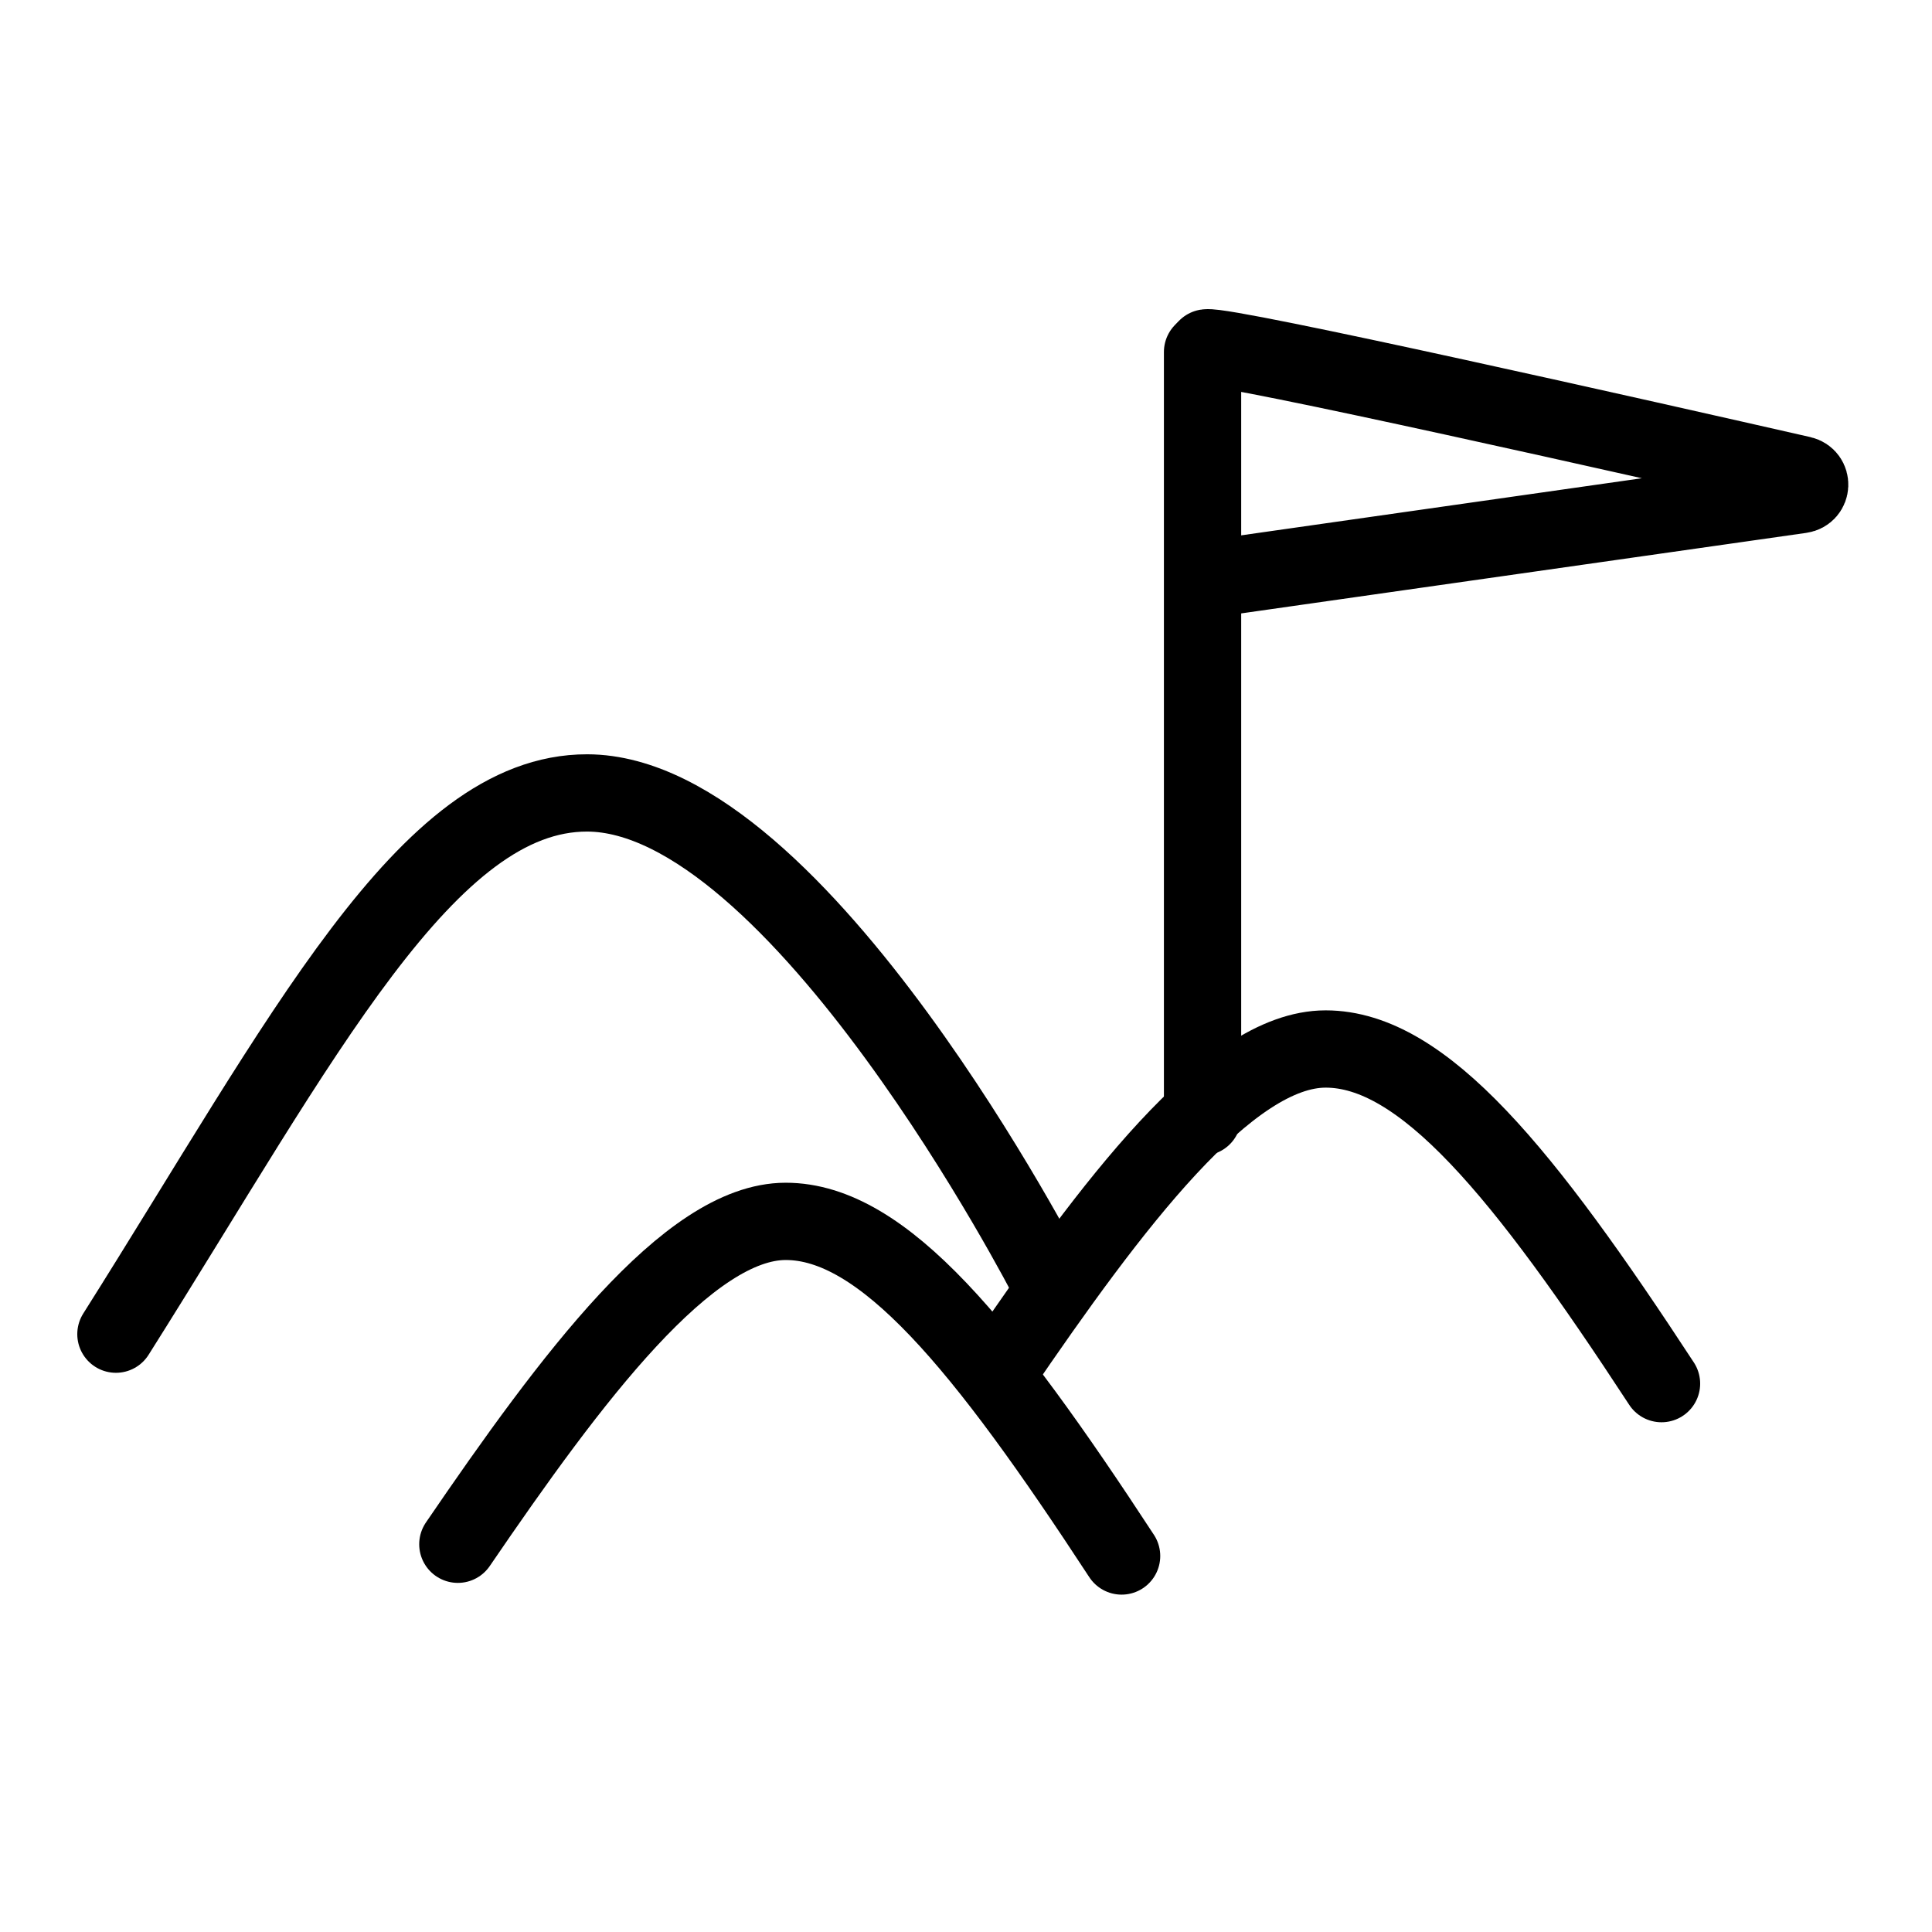
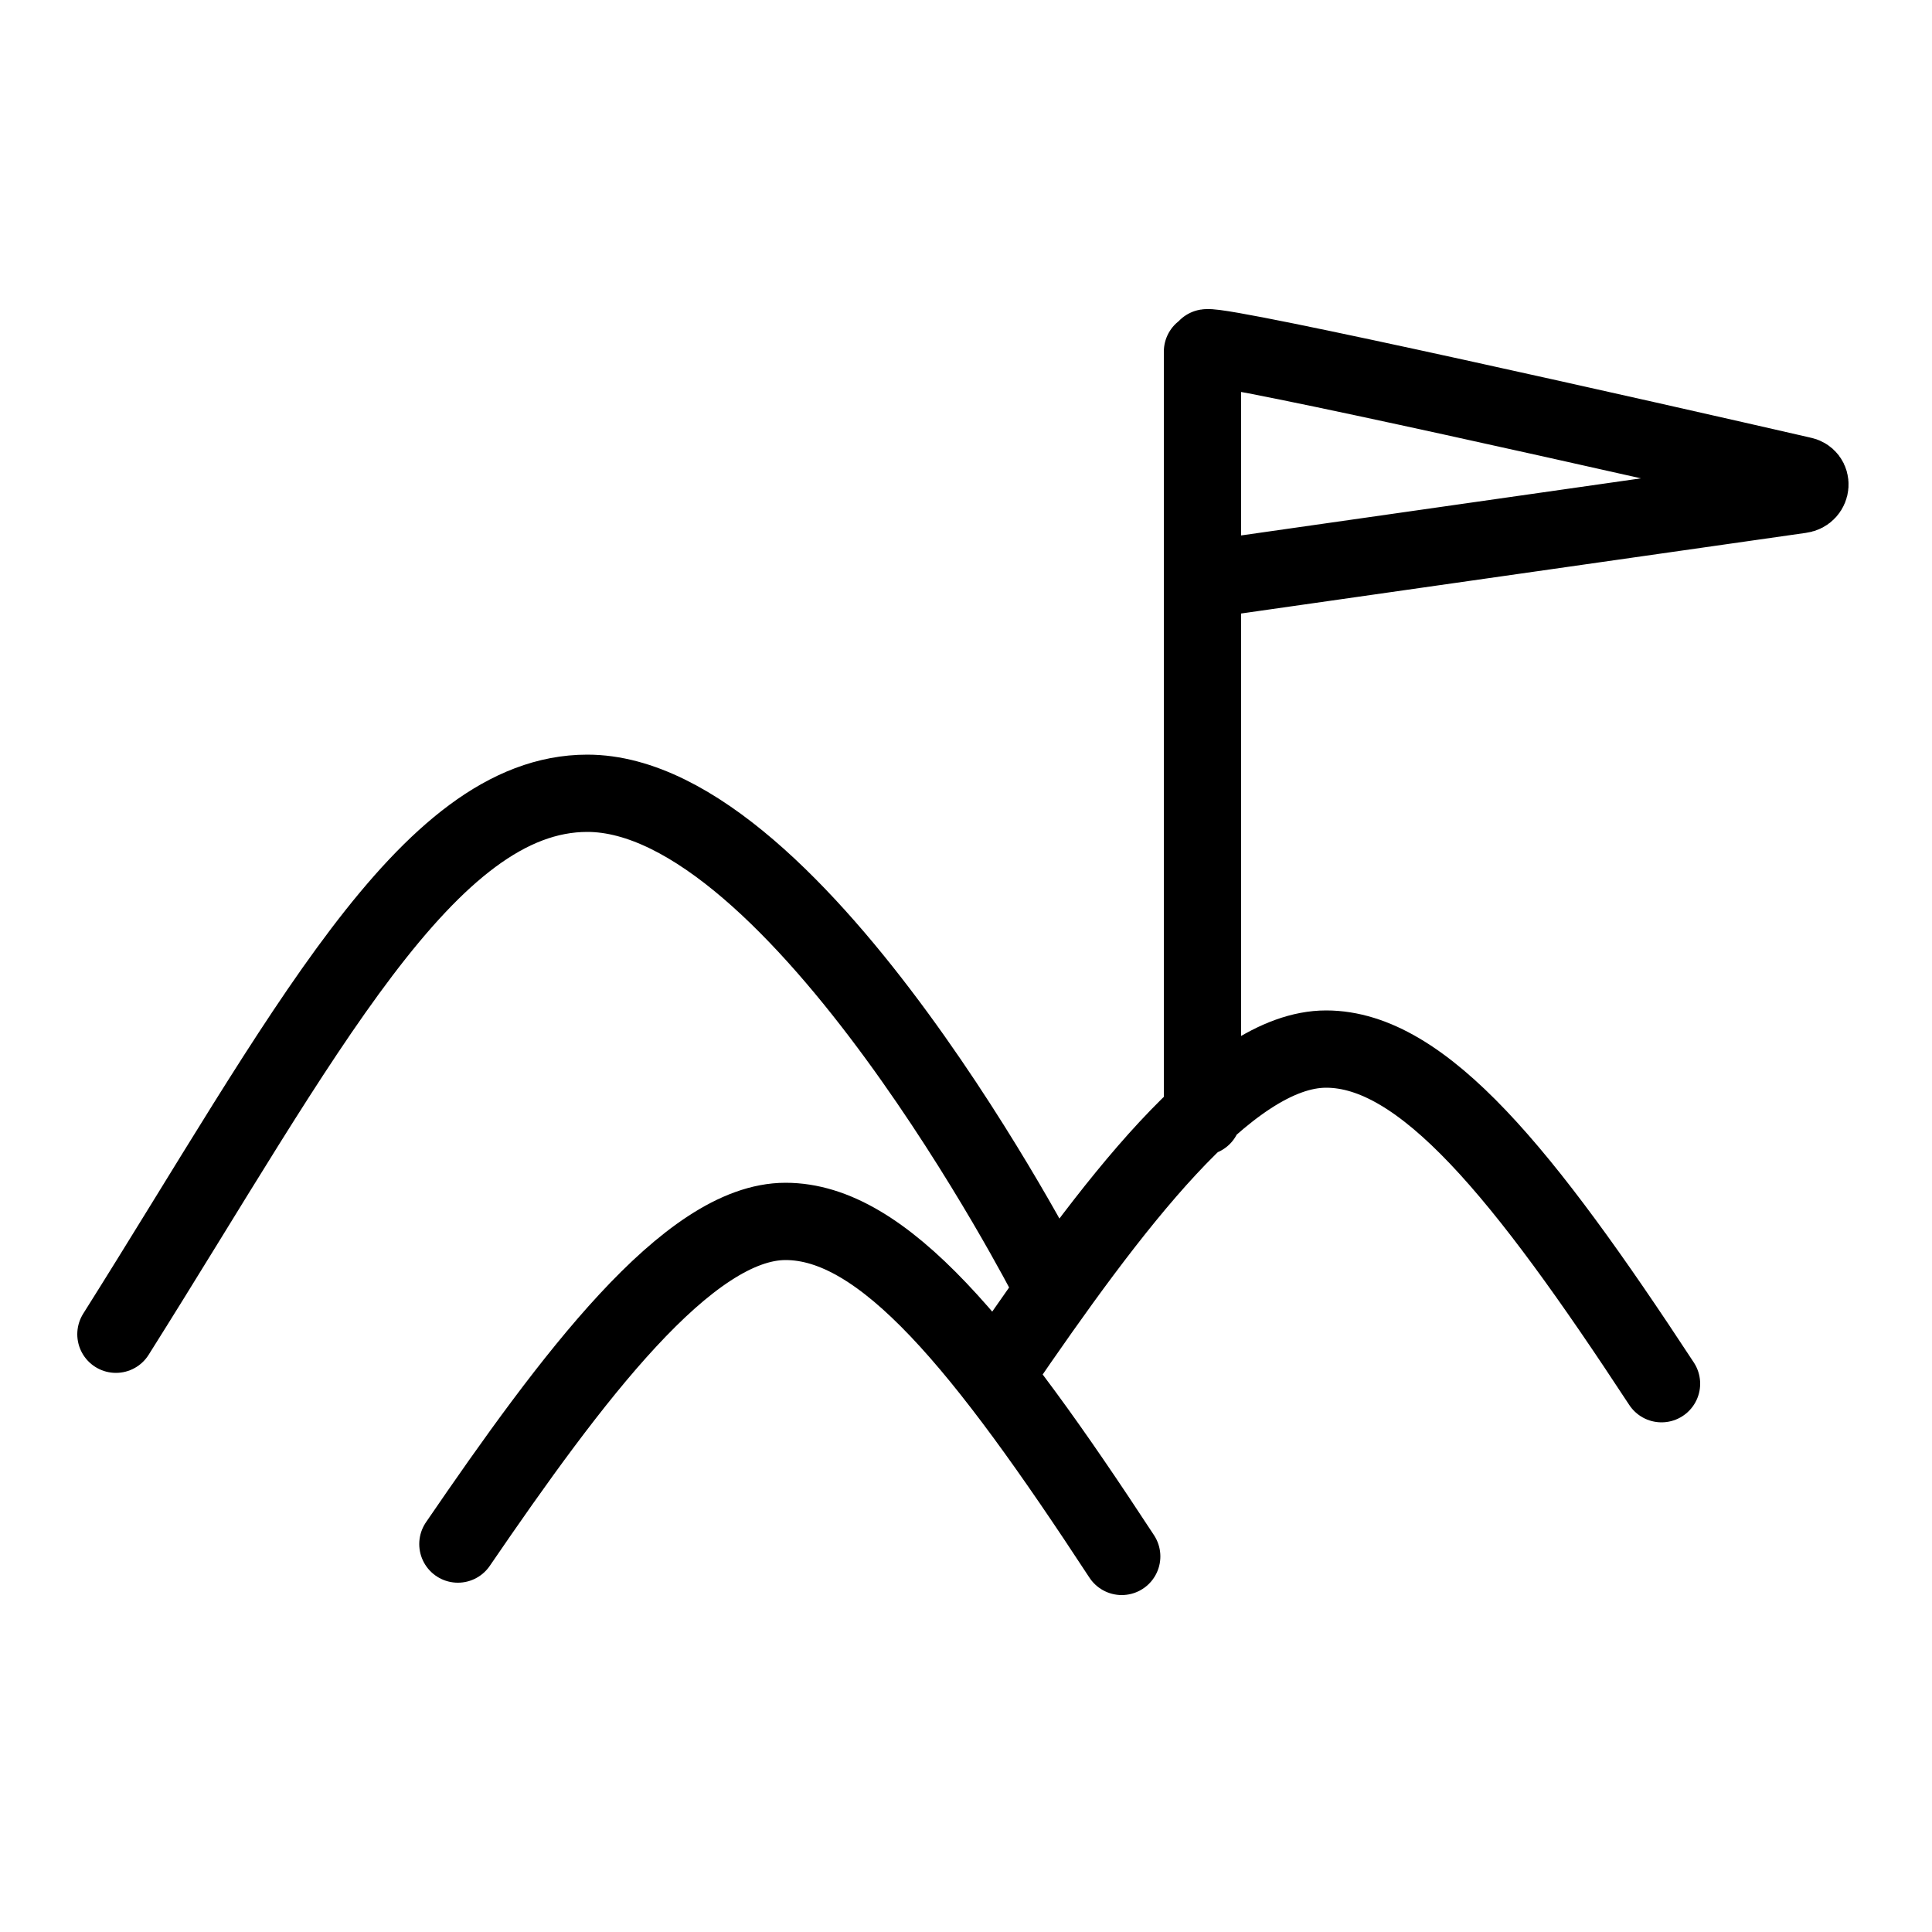
<svg xmlns="http://www.w3.org/2000/svg" viewBox="0 0 50 50">
-   <g fill="none" fill-rule="evenodd" stroke-width="2" stroke="currentColor" stroke-linecap="round">
-     <path d="m3 34.528c4.85-7.686 8.051-14.013 12.195-14.007 5.463.009 11.921 12.562 11.921 12.562" />
-     <path d="m25.822 35.504c2.941-4.309 5.964-8.356 8.485-8.356 2.523 0 5.12 3.196 8.693 8.66" />
-     <path d="m11.849 39.965c2.941-4.309 5.964-8.356 8.485-8.356 2.523 0 5.12 3.196 8.693 8.66" />
-     <path d="m31.122 28.905v-19.795" />
-     <path d="m31.227 9.002c.516-.084 11.48 2.393 15.399 3.284.29.067.272.473-.022.515l-15.214 2.168" />
+   <g fill="none" stroke="currentColor" stroke-width="2" stroke-linecap="round">
+     <path d="M3 34.53c4.85-7.7 8.05-14 12.2-14 5.46 0 11.92 12.55 11.92 12.55M25.82 35.5c2.94-4.3 5.97-8.35 8.5-8.35 2.5 0 5.1 3.2 8.68 8.66M11.85 39.96c2.94-4.3 5.96-8.35 8.48-8.35 2.53 0 5.12 3.2 8.7 8.67M31.12 28.9V9.1M31.23 9c.5-.08 11.48 2.4 15.4 3.3.3.05.27.46-.03.5l-15.2 2.17" />
  </g>
</svg>
